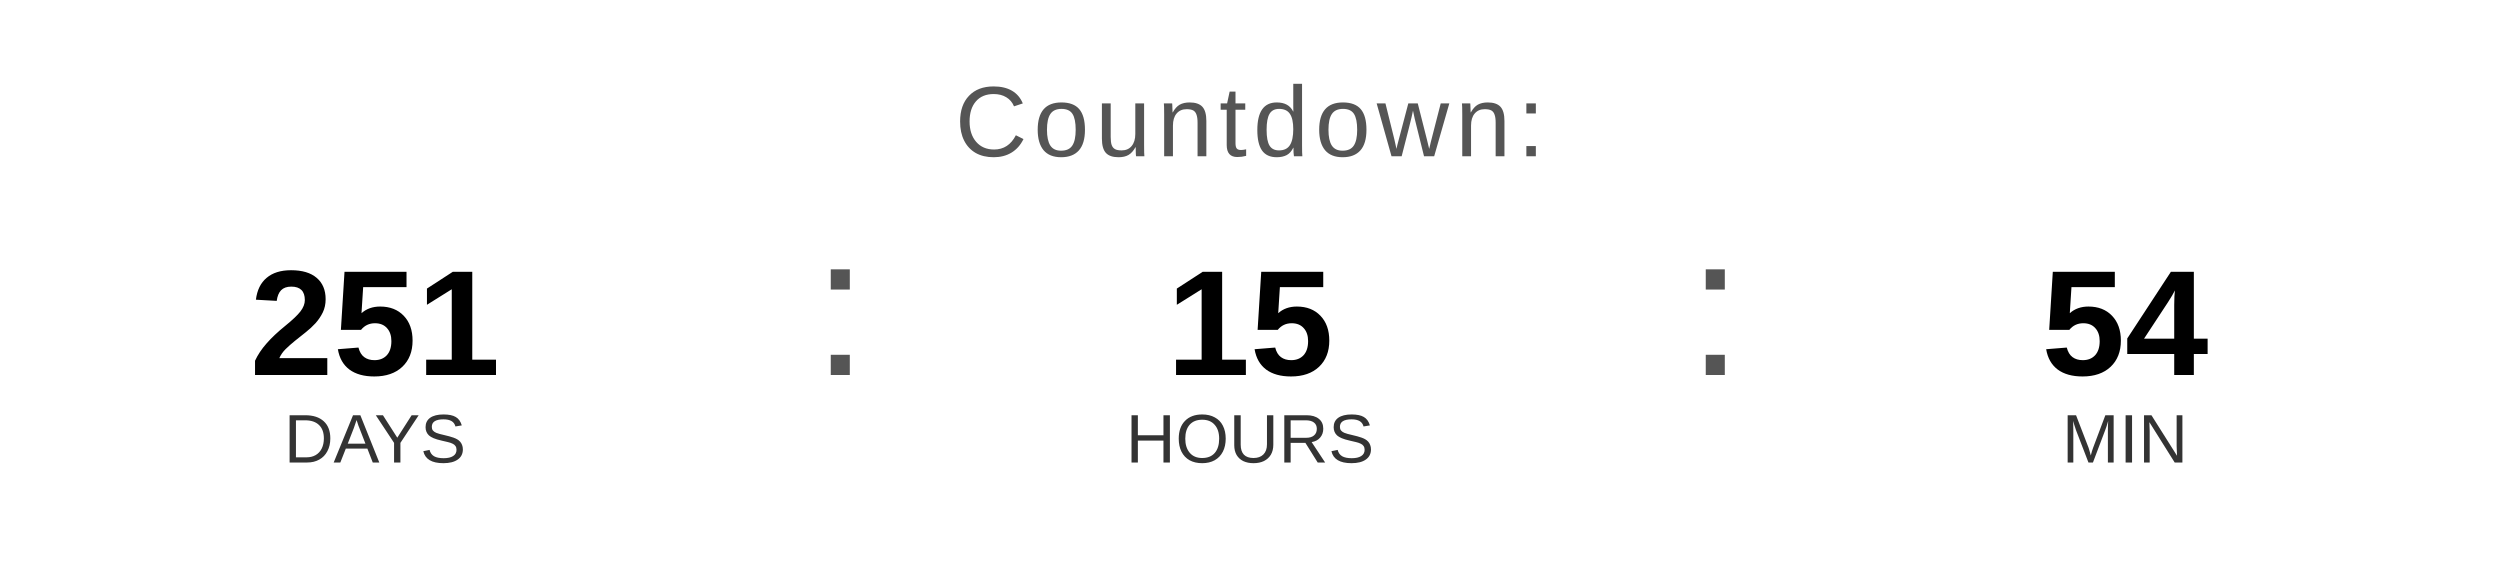
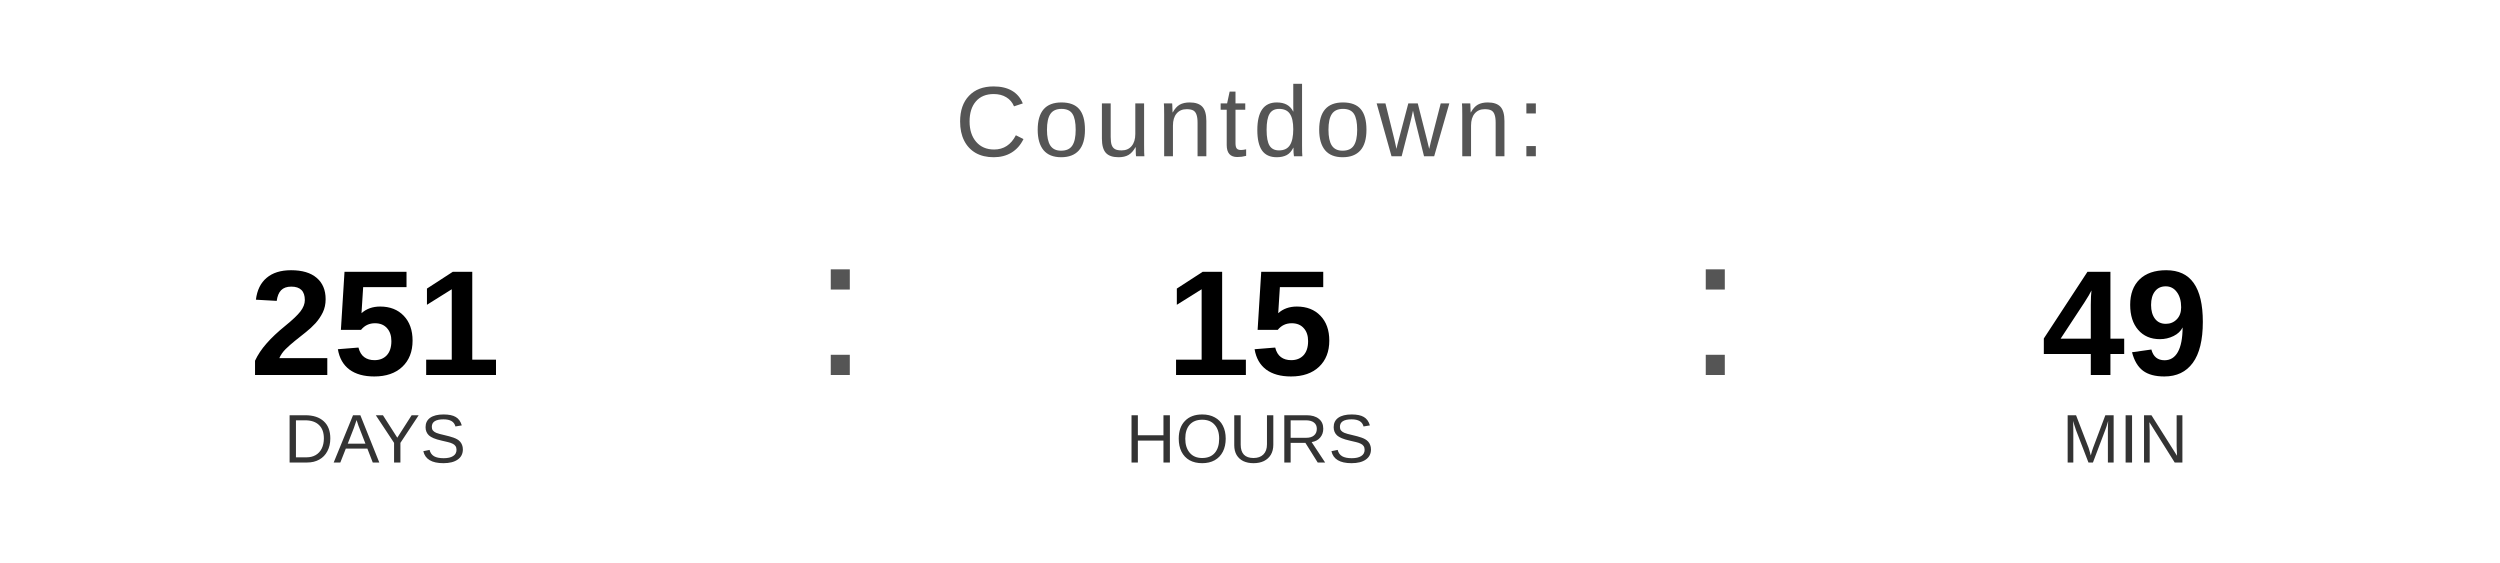
<svg xmlns="http://www.w3.org/2000/svg" width="400" height="90" viewBox="0 0 400 90">
  <text x="200" y="25" font-family="Arial, Helvetica, sans-serif" font-size="16" fill="#555555" text-anchor="middle" letter-spacing="1">
    Countdown:
  </text>
  <text x="60" y="60" font-family="Arial, Helvetica, sans-serif" font-size="24" font-weight="bold" fill="#000000" text-anchor="middle">251</text>
  <text x="60" y="74" font-family="Arial, Helvetica, sans-serif" font-size="11" fill="#333333" text-anchor="middle">DAYS</text>
  <text x="130" y="60" font-family="Arial, sans-serif" font-size="32" fill="#555555">:</text>
  <text x="200" y="60" font-family="Arial, Helvetica, sans-serif" font-size="24" font-weight="bold" fill="#000000" text-anchor="middle">15</text>
  <text x="200" y="74" font-family="Arial, Helvetica, sans-serif" font-size="11" fill="#333333" text-anchor="middle">HOURS</text>
  <text x="270" y="60" font-family="Arial, sans-serif" font-size="32" fill="#555555">:</text>
-   <text x="340" y="60" font-family="Arial, Helvetica, sans-serif" font-size="24" font-weight="bold" fill="#000000" text-anchor="middle">54</text>
+   <text x="340" y="60" font-family="Arial, Helvetica, sans-serif" font-size="24" font-weight="bold" fill="#000000" text-anchor="middle">49</text>
  <text x="340" y="74" font-family="Arial, Helvetica, sans-serif" font-size="11" fill="#333333" text-anchor="middle">MIN</text>
</svg>
